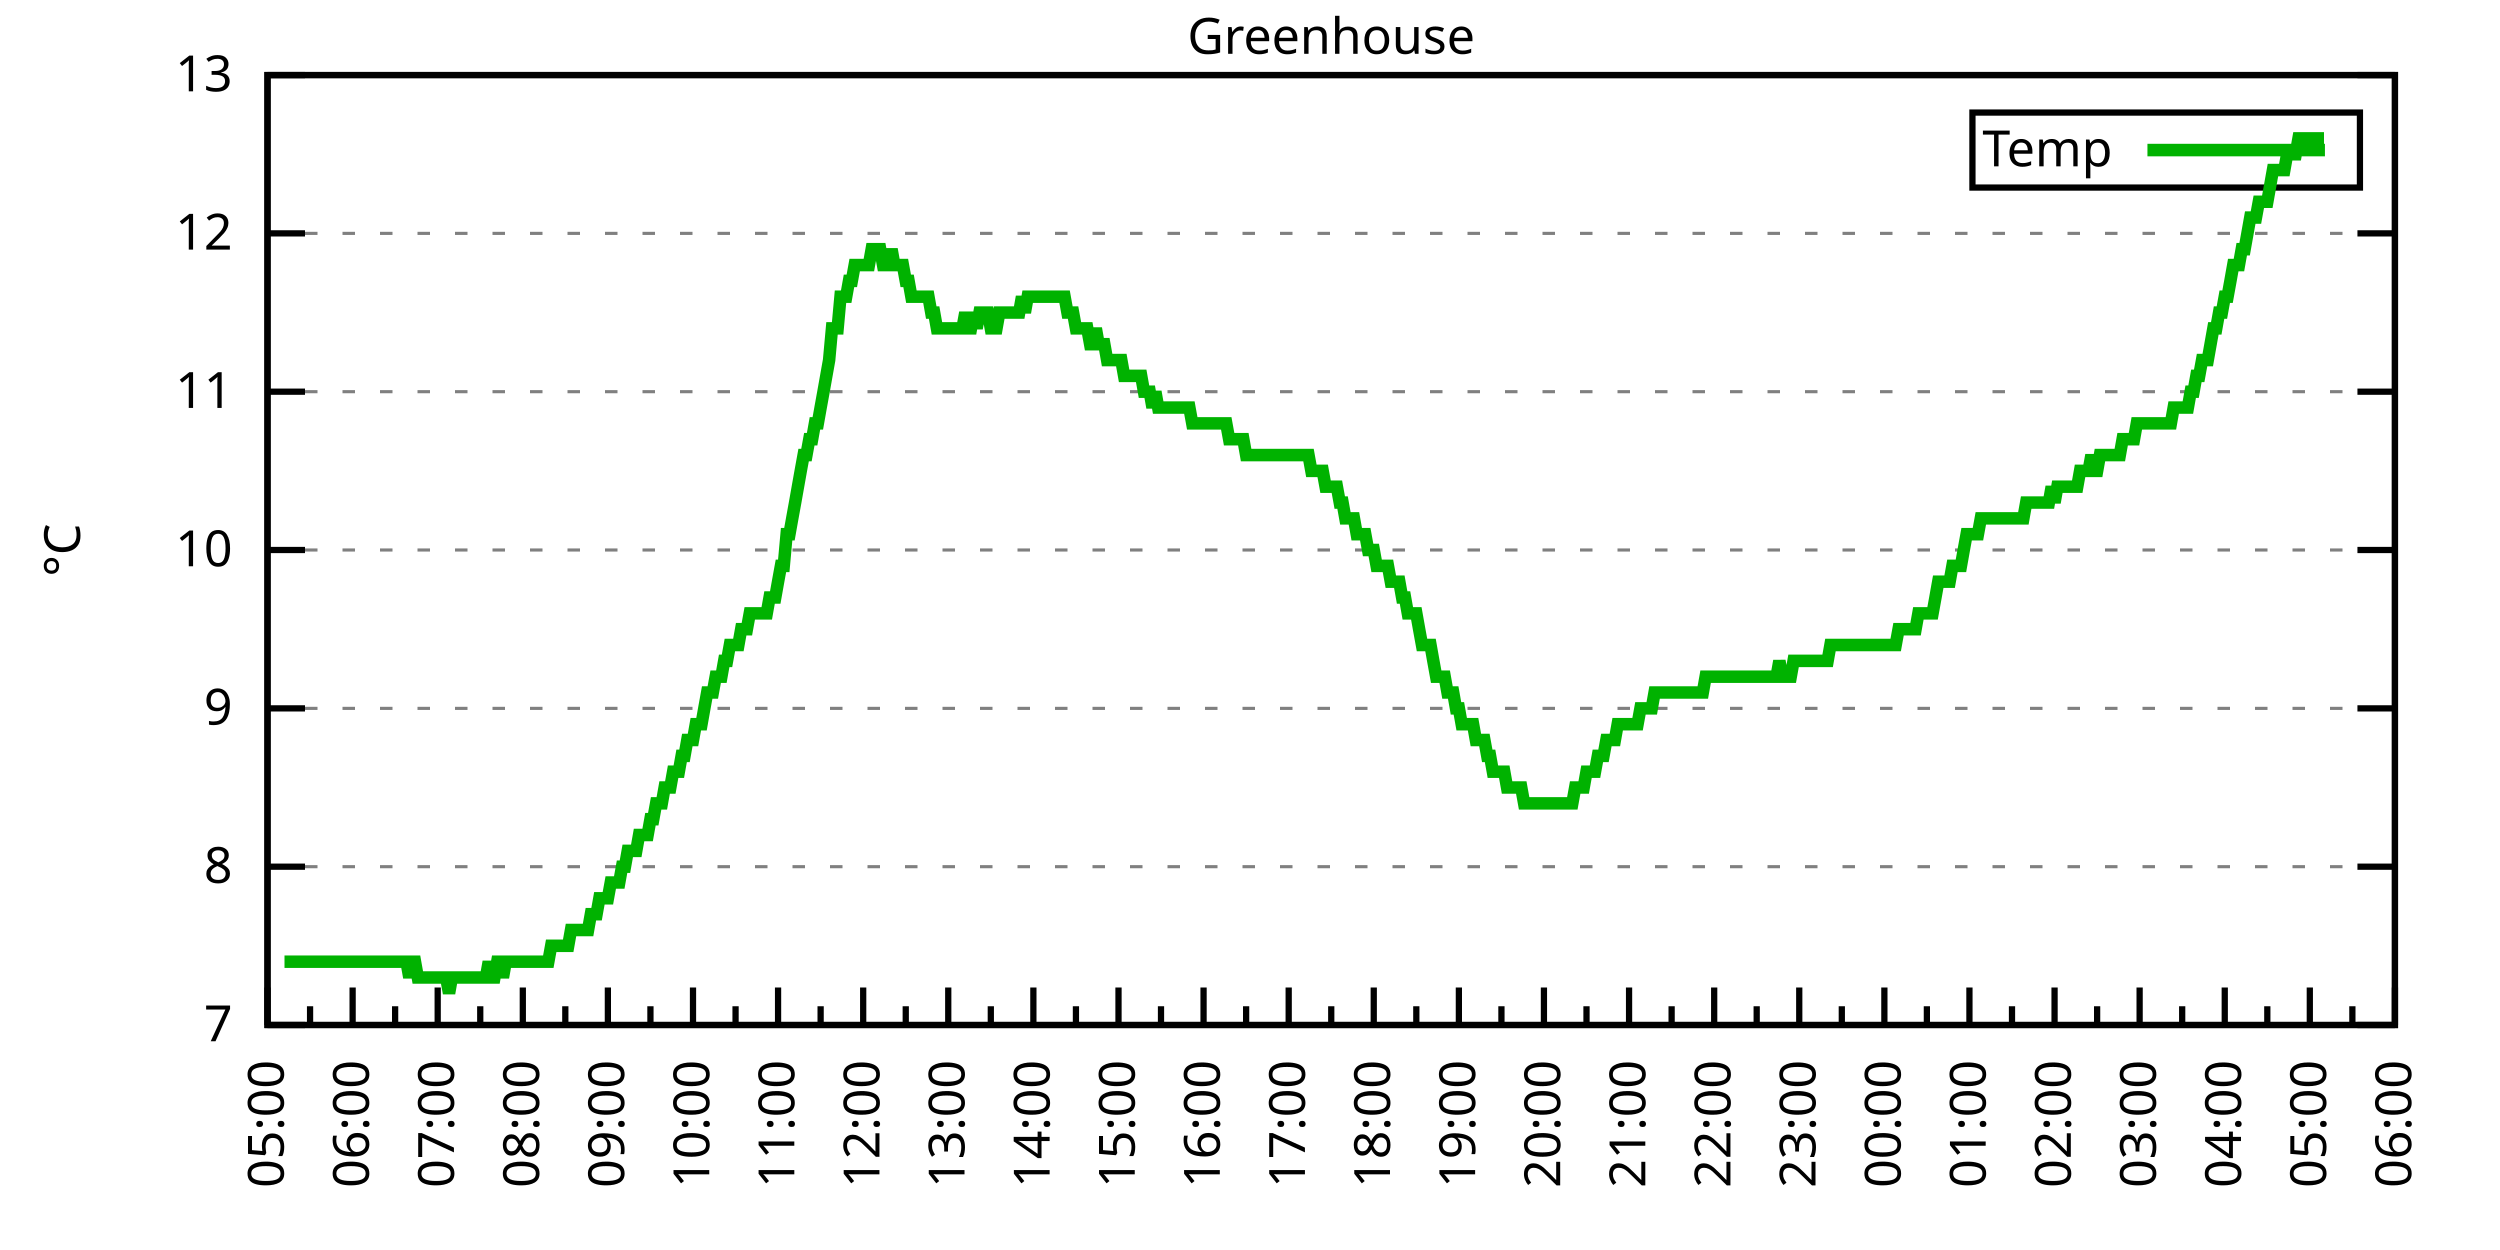
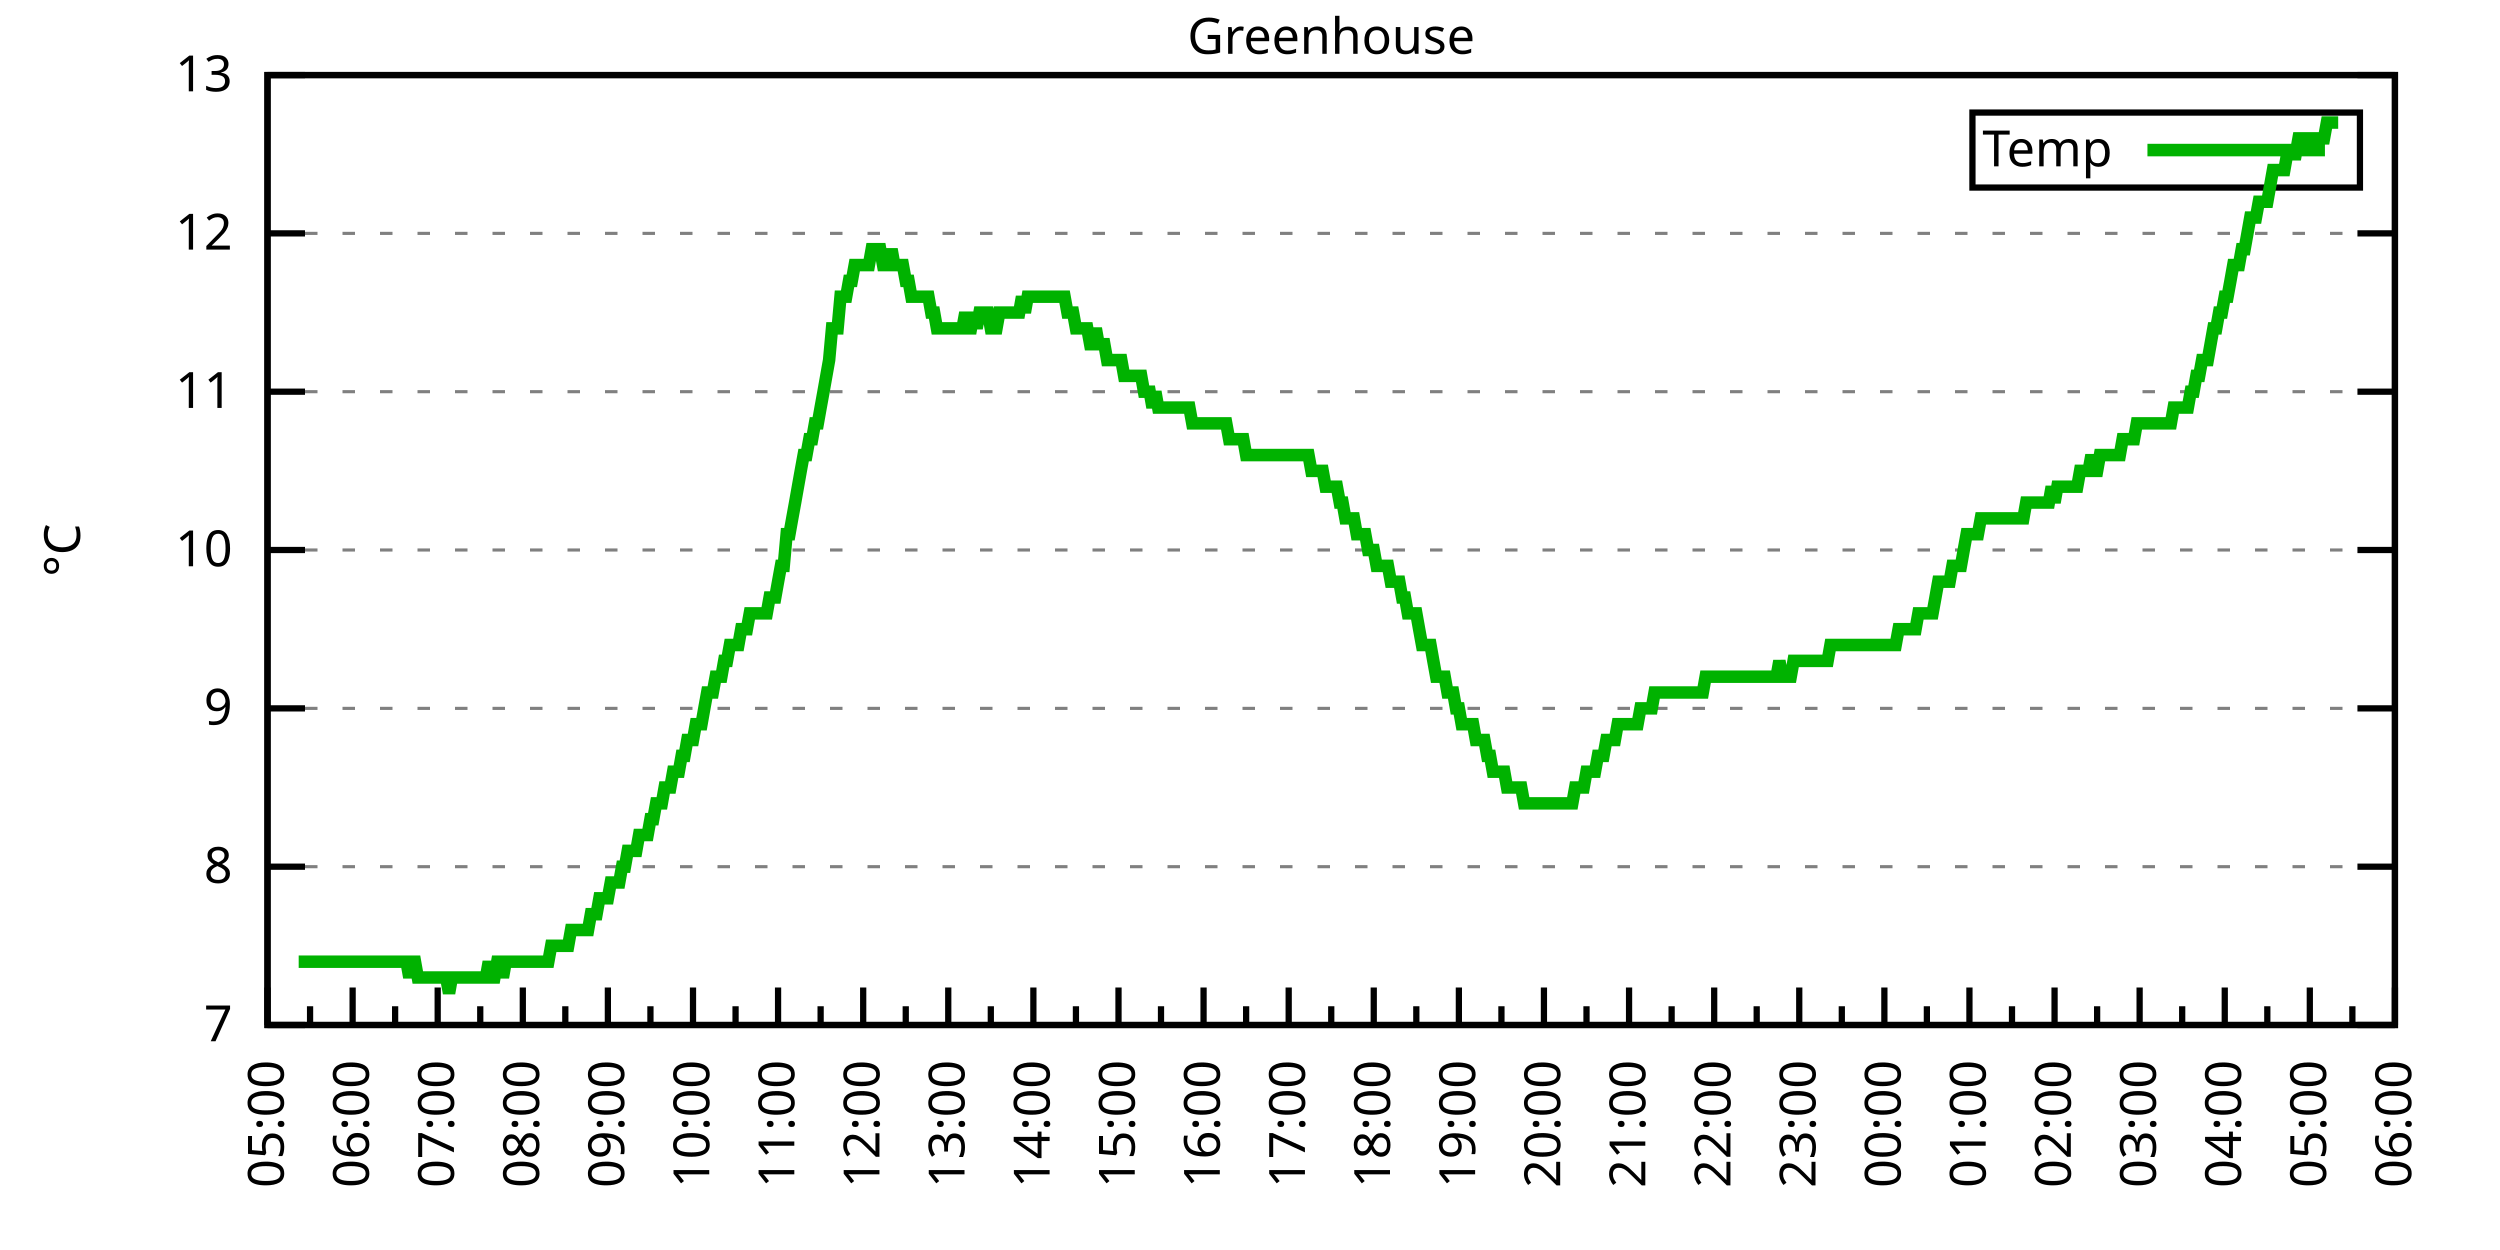
<svg xmlns="http://www.w3.org/2000/svg" xmlns:xlink="http://www.w3.org/1999/xlink" width="400" height="200" viewBox="0 0 400 200">
  <g id="gnuplot_canvas">
    <rect x="0" y="0" width="400" height="200" fill="none" />
    <defs>
      <circle id="gpDot" r="0.5" stroke-width="0.5" stroke="currentColor" />
      <path id="gpPt0" stroke-width="0.333" stroke="currentColor" d="M-1,0 h2 M0,-1 v2" />
      <path id="gpPt1" stroke-width="0.333" stroke="currentColor" d="M-1,-1 L1,1 M1,-1 L-1,1" />
      <path id="gpPt2" stroke-width="0.333" stroke="currentColor" d="M-1,0 L1,0 M0,-1 L0,1 M-1,-1 L1,1 M-1,1 L1,-1" />
      <rect id="gpPt3" stroke-width="0.333" stroke="currentColor" x="-1" y="-1" width="2" height="2" />
      <rect id="gpPt4" stroke-width="0.333" stroke="currentColor" fill="currentColor" x="-1" y="-1" width="2" height="2" />
      <circle id="gpPt5" stroke-width="0.333" stroke="currentColor" cx="0" cy="0" r="1" />
      <use xlink:href="#gpPt5" id="gpPt6" fill="currentColor" stroke="none" />
      <path id="gpPt7" stroke-width="0.333" stroke="currentColor" d="M0,-1.33 L-1.33,0.67 L1.33,0.67 z" />
      <use xlink:href="#gpPt7" id="gpPt8" fill="currentColor" stroke="none" />
      <use xlink:href="#gpPt7" id="gpPt9" stroke="currentColor" transform="rotate(180)" />
      <use xlink:href="#gpPt9" id="gpPt10" fill="currentColor" stroke="none" />
      <use xlink:href="#gpPt3" id="gpPt11" stroke="currentColor" transform="rotate(45)" />
      <use xlink:href="#gpPt11" id="gpPt12" fill="currentColor" stroke="none" />
      <path id="gpPt13" stroke-width="0.333" stroke="currentColor" d="M0,1.330 L1.265,0.411 L0.782,-1.067 L-0.782,-1.076 L-1.265,0.411 z" />
      <use xlink:href="#gpPt13" id="gpPt14" fill="currentColor" stroke="none" />
      <filter id="textbox" filterUnits="objectBoundingBox" x="0" y="0" height="1" width="1">
        <feFlood flood-color="white" flood-opacity="1" result="bgnd" />
        <feComposite in="SourceGraphic" in2="bgnd" operator="atop" />
      </filter>
      <filter id="greybox" filterUnits="objectBoundingBox" x="0" y="0" height="1" width="1">
        <feFlood flood-color="lightgrey" flood-opacity="1" result="grey" />
        <feComposite in="SourceGraphic" in2="grey" operator="atop" />
      </filter>
    </defs>
    <g fill="none" color="white" stroke="currentColor" stroke-width="1.00" stroke-linecap="butt" stroke-linejoin="miter">
</g>
    <g fill="none" color="black" stroke="currentColor" stroke-width="1.00" stroke-linecap="butt" stroke-linejoin="miter">
      <g stroke="none" shape-rendering="crispEdges">
        <polygon fill="rgb(255, 255, 255)" points="42.80,164.00 383.18,164.00 383.18,12.02 42.80,12.02 " />
      </g>
    </g>
    <g fill="none" color="black" stroke="currentColor" stroke-width="1.00" stroke-linecap="butt" stroke-linejoin="miter">
</g>
    <g fill="none" color="black" stroke="black" stroke-width="0.50" stroke-linecap="butt" stroke-linejoin="miter">
</g>
    <g fill="none" color="gray" stroke="currentColor" stroke-width="0.50" stroke-linecap="butt" stroke-linejoin="miter">
      <path stroke="gray" stroke-dasharray="2,4" class="gridline" d="M42.80,164.00 L383.19,164.00  " />
    </g>
    <g fill="none" color="gray" stroke="gray" stroke-width="1.00" stroke-linecap="butt" stroke-linejoin="miter">
</g>
    <g fill="none" color="black" stroke="currentColor" stroke-width="1.00" stroke-linecap="butt" stroke-linejoin="miter">
      <path stroke="black" d="M42.80,164.00 L48.80,164.00 M383.19,164.00 L377.19,164.00  " />
      <g transform="translate(37.20,166.60)" stroke="none" fill="black" font-family="Sans" font-size="8.00" text-anchor="end">
        <text>
          <tspan font-family="Sans"> 7</tspan>
        </text>
      </g>
    </g>
    <g fill="none" color="black" stroke="currentColor" stroke-width="1.00" stroke-linecap="butt" stroke-linejoin="miter">
</g>
    <g fill="none" color="black" stroke="black" stroke-width="0.50" stroke-linecap="butt" stroke-linejoin="miter">
</g>
    <g fill="none" color="gray" stroke="currentColor" stroke-width="0.50" stroke-linecap="butt" stroke-linejoin="miter">
      <path stroke="gray" stroke-dasharray="2,4" class="gridline" d="M42.80,138.67 L383.19,138.67  " />
    </g>
    <g fill="none" color="gray" stroke="gray" stroke-width="1.00" stroke-linecap="butt" stroke-linejoin="miter">
</g>
    <g fill="none" color="black" stroke="currentColor" stroke-width="1.00" stroke-linecap="butt" stroke-linejoin="miter">
      <path stroke="black" d="M42.80,138.67 L48.80,138.67 M383.19,138.67 L377.19,138.67  " />
      <g transform="translate(37.20,141.27)" stroke="none" fill="black" font-family="Sans" font-size="8.00" text-anchor="end">
        <text>
          <tspan font-family="Sans"> 8</tspan>
        </text>
      </g>
    </g>
    <g fill="none" color="black" stroke="currentColor" stroke-width="1.00" stroke-linecap="butt" stroke-linejoin="miter">
</g>
    <g fill="none" color="black" stroke="black" stroke-width="0.50" stroke-linecap="butt" stroke-linejoin="miter">
</g>
    <g fill="none" color="gray" stroke="currentColor" stroke-width="0.50" stroke-linecap="butt" stroke-linejoin="miter">
      <path stroke="gray" stroke-dasharray="2,4" class="gridline" d="M42.80,113.34 L383.19,113.34  " />
    </g>
    <g fill="none" color="gray" stroke="gray" stroke-width="1.00" stroke-linecap="butt" stroke-linejoin="miter">
</g>
    <g fill="none" color="black" stroke="currentColor" stroke-width="1.00" stroke-linecap="butt" stroke-linejoin="miter">
      <path stroke="black" d="M42.80,113.34 L48.80,113.34 M383.19,113.34 L377.19,113.34  " />
      <g transform="translate(37.20,115.94)" stroke="none" fill="black" font-family="Sans" font-size="8.00" text-anchor="end">
        <text>
          <tspan font-family="Sans"> 9</tspan>
        </text>
      </g>
    </g>
    <g fill="none" color="black" stroke="currentColor" stroke-width="1.00" stroke-linecap="butt" stroke-linejoin="miter">
</g>
    <g fill="none" color="black" stroke="black" stroke-width="0.50" stroke-linecap="butt" stroke-linejoin="miter">
</g>
    <g fill="none" color="gray" stroke="currentColor" stroke-width="0.50" stroke-linecap="butt" stroke-linejoin="miter">
      <path stroke="gray" stroke-dasharray="2,4" class="gridline" d="M42.80,88.00 L383.19,88.00  " />
    </g>
    <g fill="none" color="gray" stroke="gray" stroke-width="1.00" stroke-linecap="butt" stroke-linejoin="miter">
</g>
    <g fill="none" color="black" stroke="currentColor" stroke-width="1.00" stroke-linecap="butt" stroke-linejoin="miter">
      <path stroke="black" d="M42.80,88.00 L48.80,88.00 M383.19,88.00 L377.19,88.00  " />
      <g transform="translate(37.20,90.60)" stroke="none" fill="black" font-family="Sans" font-size="8.00" text-anchor="end">
        <text>
          <tspan font-family="Sans"> 10</tspan>
        </text>
      </g>
    </g>
    <g fill="none" color="black" stroke="currentColor" stroke-width="1.00" stroke-linecap="butt" stroke-linejoin="miter">
</g>
    <g fill="none" color="black" stroke="black" stroke-width="0.50" stroke-linecap="butt" stroke-linejoin="miter">
</g>
    <g fill="none" color="gray" stroke="currentColor" stroke-width="0.50" stroke-linecap="butt" stroke-linejoin="miter">
      <path stroke="gray" stroke-dasharray="2,4" class="gridline" d="M42.80,62.67 L383.19,62.67  " />
    </g>
    <g fill="none" color="gray" stroke="gray" stroke-width="1.00" stroke-linecap="butt" stroke-linejoin="miter">
</g>
    <g fill="none" color="black" stroke="currentColor" stroke-width="1.00" stroke-linecap="butt" stroke-linejoin="miter">
      <path stroke="black" d="M42.80,62.67 L48.80,62.67 M383.19,62.67 L377.19,62.67  " />
      <g transform="translate(37.20,65.27)" stroke="none" fill="black" font-family="Sans" font-size="8.00" text-anchor="end">
        <text>
          <tspan font-family="Sans"> 11</tspan>
        </text>
      </g>
    </g>
    <g fill="none" color="black" stroke="currentColor" stroke-width="1.00" stroke-linecap="butt" stroke-linejoin="miter">
</g>
    <g fill="none" color="black" stroke="black" stroke-width="0.50" stroke-linecap="butt" stroke-linejoin="miter">
</g>
    <g fill="none" color="gray" stroke="currentColor" stroke-width="0.50" stroke-linecap="butt" stroke-linejoin="miter">
      <path stroke="gray" stroke-dasharray="2,4" class="gridline" d="M42.80,37.34 L383.19,37.34  " />
    </g>
    <g fill="none" color="gray" stroke="gray" stroke-width="1.00" stroke-linecap="butt" stroke-linejoin="miter">
</g>
    <g fill="none" color="black" stroke="currentColor" stroke-width="1.00" stroke-linecap="butt" stroke-linejoin="miter">
      <path stroke="black" d="M42.80,37.34 L48.80,37.34 M383.19,37.34 L377.19,37.34  " />
      <g transform="translate(37.20,39.94)" stroke="none" fill="black" font-family="Sans" font-size="8.00" text-anchor="end">
        <text>
          <tspan font-family="Sans"> 12</tspan>
        </text>
      </g>
    </g>
    <g fill="none" color="black" stroke="currentColor" stroke-width="1.00" stroke-linecap="butt" stroke-linejoin="miter">
</g>
    <g fill="none" color="black" stroke="black" stroke-width="0.50" stroke-linecap="butt" stroke-linejoin="miter">
</g>
    <g fill="none" color="gray" stroke="currentColor" stroke-width="0.50" stroke-linecap="butt" stroke-linejoin="miter">
      <path stroke="gray" stroke-dasharray="2,4" class="gridline" d="M42.80,12.01 L383.19,12.01  " />
    </g>
    <g fill="none" color="gray" stroke="gray" stroke-width="1.00" stroke-linecap="butt" stroke-linejoin="miter">
</g>
    <g fill="none" color="black" stroke="currentColor" stroke-width="1.00" stroke-linecap="butt" stroke-linejoin="miter">
      <path stroke="black" d="M42.80,12.01 L48.80,12.01 M383.19,12.01 L377.19,12.01  " />
      <g transform="translate(37.20,14.61)" stroke="none" fill="black" font-family="Sans" font-size="8.00" text-anchor="end">
        <text>
          <tspan font-family="Sans"> 13</tspan>
        </text>
      </g>
    </g>
    <g fill="none" color="black" stroke="currentColor" stroke-width="1.00" stroke-linecap="butt" stroke-linejoin="miter">
      <path stroke="black" d="M42.80,164.00 L42.80,158.00  " />
      <g transform="translate(45.40,169.60) rotate(270)" stroke="none" fill="black" font-family="Sans" font-size="8.00" text-anchor="end">
        <text>
          <tspan font-family="Sans">05:00</tspan>
        </text>
      </g>
    </g>
    <g fill="none" color="black" stroke="currentColor" stroke-width="1.00" stroke-linecap="butt" stroke-linejoin="miter">
      <path stroke="black" d="M49.61,164.00 L49.61,161.00 M56.42,164.00 L56.42,158.00  " />
      <g transform="translate(59.02,169.60) rotate(270)" stroke="none" fill="black" font-family="Sans" font-size="8.00" text-anchor="end">
        <text>
          <tspan font-family="Sans">06:00</tspan>
        </text>
      </g>
    </g>
    <g fill="none" color="black" stroke="currentColor" stroke-width="1.00" stroke-linecap="butt" stroke-linejoin="miter">
      <path stroke="black" d="M63.22,164.00 L63.22,161.00 M70.03,164.00 L70.03,158.00  " />
      <g transform="translate(72.63,169.60) rotate(270)" stroke="none" fill="black" font-family="Sans" font-size="8.00" text-anchor="end">
        <text>
          <tspan font-family="Sans">07:00</tspan>
        </text>
      </g>
    </g>
    <g fill="none" color="black" stroke="currentColor" stroke-width="1.00" stroke-linecap="butt" stroke-linejoin="miter">
      <path stroke="black" d="M76.84,164.00 L76.84,161.00 M83.65,164.00 L83.65,158.00  " />
      <g transform="translate(86.25,169.60) rotate(270)" stroke="none" fill="black" font-family="Sans" font-size="8.00" text-anchor="end">
        <text>
          <tspan font-family="Sans">08:00</tspan>
        </text>
      </g>
    </g>
    <g fill="none" color="black" stroke="currentColor" stroke-width="1.00" stroke-linecap="butt" stroke-linejoin="miter">
      <path stroke="black" d="M90.45,164.00 L90.45,161.00 M97.26,164.00 L97.26,158.00  " />
      <g transform="translate(99.86,169.60) rotate(270)" stroke="none" fill="black" font-family="Sans" font-size="8.00" text-anchor="end">
        <text>
          <tspan font-family="Sans">09:00</tspan>
        </text>
      </g>
    </g>
    <g fill="none" color="black" stroke="currentColor" stroke-width="1.00" stroke-linecap="butt" stroke-linejoin="miter">
      <path stroke="black" d="M104.07,164.00 L104.07,161.00 M110.88,164.00 L110.88,158.00  " />
      <g transform="translate(113.48,169.60) rotate(270)" stroke="none" fill="black" font-family="Sans" font-size="8.00" text-anchor="end">
        <text>
          <tspan font-family="Sans">10:00</tspan>
        </text>
      </g>
    </g>
    <g fill="none" color="black" stroke="currentColor" stroke-width="1.00" stroke-linecap="butt" stroke-linejoin="miter">
      <path stroke="black" d="M117.69,164.00 L117.69,161.00 M124.49,164.00 L124.49,158.00  " />
      <g transform="translate(127.09,169.60) rotate(270)" stroke="none" fill="black" font-family="Sans" font-size="8.00" text-anchor="end">
        <text>
          <tspan font-family="Sans">11:00</tspan>
        </text>
      </g>
    </g>
    <g fill="none" color="black" stroke="currentColor" stroke-width="1.00" stroke-linecap="butt" stroke-linejoin="miter">
      <path stroke="black" d="M131.30,164.00 L131.30,161.00 M138.11,164.00 L138.11,158.00  " />
      <g transform="translate(140.71,169.60) rotate(270)" stroke="none" fill="black" font-family="Sans" font-size="8.00" text-anchor="end">
        <text>
          <tspan font-family="Sans">12:00</tspan>
        </text>
      </g>
    </g>
    <g fill="none" color="black" stroke="currentColor" stroke-width="1.00" stroke-linecap="butt" stroke-linejoin="miter">
      <path stroke="black" d="M144.92,164.00 L144.92,161.00 M151.72,164.00 L151.72,158.00  " />
      <g transform="translate(154.32,169.60) rotate(270)" stroke="none" fill="black" font-family="Sans" font-size="8.00" text-anchor="end">
        <text>
          <tspan font-family="Sans">13:00</tspan>
        </text>
      </g>
    </g>
    <g fill="none" color="black" stroke="currentColor" stroke-width="1.00" stroke-linecap="butt" stroke-linejoin="miter">
      <path stroke="black" d="M158.53,164.00 L158.53,161.00 M165.34,164.00 L165.34,158.00  " />
      <g transform="translate(167.94,169.60) rotate(270)" stroke="none" fill="black" font-family="Sans" font-size="8.00" text-anchor="end">
        <text>
          <tspan font-family="Sans">14:00</tspan>
        </text>
      </g>
    </g>
    <g fill="none" color="black" stroke="currentColor" stroke-width="1.00" stroke-linecap="butt" stroke-linejoin="miter">
      <path stroke="black" d="M172.15,164.00 L172.15,161.00 M178.96,164.00 L178.96,158.00  " />
      <g transform="translate(181.56,169.60) rotate(270)" stroke="none" fill="black" font-family="Sans" font-size="8.00" text-anchor="end">
        <text>
          <tspan font-family="Sans">15:00</tspan>
        </text>
      </g>
    </g>
    <g fill="none" color="black" stroke="currentColor" stroke-width="1.00" stroke-linecap="butt" stroke-linejoin="miter">
      <path stroke="black" d="M185.76,164.00 L185.76,161.00 M192.57,164.00 L192.57,158.00  " />
      <g transform="translate(195.17,169.60) rotate(270)" stroke="none" fill="black" font-family="Sans" font-size="8.00" text-anchor="end">
        <text>
          <tspan font-family="Sans">16:00</tspan>
        </text>
      </g>
    </g>
    <g fill="none" color="black" stroke="currentColor" stroke-width="1.00" stroke-linecap="butt" stroke-linejoin="miter">
      <path stroke="black" d="M199.38,164.00 L199.38,161.00 M206.19,164.00 L206.19,158.00  " />
      <g transform="translate(208.79,169.60) rotate(270)" stroke="none" fill="black" font-family="Sans" font-size="8.00" text-anchor="end">
        <text>
          <tspan font-family="Sans">17:00</tspan>
        </text>
      </g>
    </g>
    <g fill="none" color="black" stroke="currentColor" stroke-width="1.00" stroke-linecap="butt" stroke-linejoin="miter">
      <path stroke="black" d="M213.00,164.00 L213.00,161.00 M219.80,164.00 L219.80,158.00  " />
      <g transform="translate(222.40,169.60) rotate(270)" stroke="none" fill="black" font-family="Sans" font-size="8.00" text-anchor="end">
        <text>
          <tspan font-family="Sans">18:00</tspan>
        </text>
      </g>
    </g>
    <g fill="none" color="black" stroke="currentColor" stroke-width="1.00" stroke-linecap="butt" stroke-linejoin="miter">
      <path stroke="black" d="M226.61,164.00 L226.61,161.00 M233.42,164.00 L233.42,158.00  " />
      <g transform="translate(236.02,169.60) rotate(270)" stroke="none" fill="black" font-family="Sans" font-size="8.00" text-anchor="end">
        <text>
          <tspan font-family="Sans">19:00</tspan>
        </text>
      </g>
    </g>
    <g fill="none" color="black" stroke="currentColor" stroke-width="1.00" stroke-linecap="butt" stroke-linejoin="miter">
      <path stroke="black" d="M240.23,164.00 L240.23,161.00 M247.03,164.00 L247.03,158.00  " />
      <g transform="translate(249.63,169.60) rotate(270)" stroke="none" fill="black" font-family="Sans" font-size="8.00" text-anchor="end">
        <text>
          <tspan font-family="Sans">20:00</tspan>
        </text>
      </g>
    </g>
    <g fill="none" color="black" stroke="currentColor" stroke-width="1.00" stroke-linecap="butt" stroke-linejoin="miter">
      <path stroke="black" d="M253.84,164.00 L253.84,161.00 M260.65,164.00 L260.65,158.00  " />
      <g transform="translate(263.25,169.60) rotate(270)" stroke="none" fill="black" font-family="Sans" font-size="8.00" text-anchor="end">
        <text>
          <tspan font-family="Sans">21:00</tspan>
        </text>
      </g>
    </g>
    <g fill="none" color="black" stroke="currentColor" stroke-width="1.00" stroke-linecap="butt" stroke-linejoin="miter">
      <path stroke="black" d="M267.46,164.00 L267.46,161.00 M274.27,164.00 L274.27,158.00  " />
      <g transform="translate(276.87,169.60) rotate(270)" stroke="none" fill="black" font-family="Sans" font-size="8.00" text-anchor="end">
        <text>
          <tspan font-family="Sans">22:00</tspan>
        </text>
      </g>
    </g>
    <g fill="none" color="black" stroke="currentColor" stroke-width="1.00" stroke-linecap="butt" stroke-linejoin="miter">
      <path stroke="black" d="M281.07,164.00 L281.07,161.00 M287.88,164.00 L287.88,158.00  " />
      <g transform="translate(290.48,169.60) rotate(270)" stroke="none" fill="black" font-family="Sans" font-size="8.00" text-anchor="end">
        <text>
          <tspan font-family="Sans">23:00</tspan>
        </text>
      </g>
    </g>
    <g fill="none" color="black" stroke="currentColor" stroke-width="1.00" stroke-linecap="butt" stroke-linejoin="miter">
      <path stroke="black" d="M294.69,164.00 L294.69,161.00 M301.50,164.00 L301.50,158.00  " />
      <g transform="translate(304.10,169.60) rotate(270)" stroke="none" fill="black" font-family="Sans" font-size="8.00" text-anchor="end">
        <text>
          <tspan font-family="Sans">00:00</tspan>
        </text>
      </g>
    </g>
    <g fill="none" color="black" stroke="currentColor" stroke-width="1.00" stroke-linecap="butt" stroke-linejoin="miter">
      <path stroke="black" d="M308.30,164.00 L308.30,161.00 M315.11,164.00 L315.11,158.00  " />
      <g transform="translate(317.71,169.60) rotate(270)" stroke="none" fill="black" font-family="Sans" font-size="8.00" text-anchor="end">
        <text>
          <tspan font-family="Sans">01:00</tspan>
        </text>
      </g>
    </g>
    <g fill="none" color="black" stroke="currentColor" stroke-width="1.00" stroke-linecap="butt" stroke-linejoin="miter">
      <path stroke="black" d="M321.92,164.00 L321.92,161.00 M328.73,164.00 L328.73,158.00  " />
      <g transform="translate(331.33,169.60) rotate(270)" stroke="none" fill="black" font-family="Sans" font-size="8.00" text-anchor="end">
        <text>
          <tspan font-family="Sans">02:00</tspan>
        </text>
      </g>
    </g>
    <g fill="none" color="black" stroke="currentColor" stroke-width="1.00" stroke-linecap="butt" stroke-linejoin="miter">
      <path stroke="black" d="M335.54,164.00 L335.54,161.00 M342.34,164.00 L342.34,158.00  " />
      <g transform="translate(344.94,169.60) rotate(270)" stroke="none" fill="black" font-family="Sans" font-size="8.00" text-anchor="end">
        <text>
          <tspan font-family="Sans">03:00</tspan>
        </text>
      </g>
    </g>
    <g fill="none" color="black" stroke="currentColor" stroke-width="1.00" stroke-linecap="butt" stroke-linejoin="miter">
      <path stroke="black" d="M349.15,164.00 L349.15,161.00 M355.96,164.00 L355.96,158.00  " />
      <g transform="translate(358.56,169.60) rotate(270)" stroke="none" fill="black" font-family="Sans" font-size="8.00" text-anchor="end">
        <text>
          <tspan font-family="Sans">04:00</tspan>
        </text>
      </g>
    </g>
    <g fill="none" color="black" stroke="currentColor" stroke-width="1.00" stroke-linecap="butt" stroke-linejoin="miter">
      <path stroke="black" d="M362.77,164.00 L362.77,161.00 M369.57,164.00 L369.57,158.00  " />
      <g transform="translate(372.17,169.60) rotate(270)" stroke="none" fill="black" font-family="Sans" font-size="8.00" text-anchor="end">
        <text>
          <tspan font-family="Sans">05:00</tspan>
        </text>
      </g>
    </g>
    <g fill="none" color="black" stroke="currentColor" stroke-width="1.00" stroke-linecap="butt" stroke-linejoin="miter">
      <path stroke="black" d="M376.38,164.00 L376.38,161.00 M383.19,164.00 L383.19,158.00  " />
      <g transform="translate(385.79,169.60) rotate(270)" stroke="none" fill="black" font-family="Sans" font-size="8.00" text-anchor="end">
        <text>
          <tspan font-family="Sans">06:00</tspan>
        </text>
      </g>
    </g>
    <g fill="none" color="black" stroke="currentColor" stroke-width="1.00" stroke-linecap="butt" stroke-linejoin="miter">
</g>
    <g fill="none" color="black" stroke="currentColor" stroke-width="1.00" stroke-linecap="butt" stroke-linejoin="miter">
      <path stroke="black" d="M42.80,12.01 L42.80,164.00 L383.19,164.00 L383.19,12.01 L42.80,12.01 Z  " />
    </g>
    <g fill="none" color="black" stroke="currentColor" stroke-width="1.00" stroke-linecap="butt" stroke-linejoin="miter">
      <g transform="translate(12.80,88.01) rotate(270)" stroke="none" fill="black" font-family="Sans" font-size="8.00" text-anchor="middle">
        <text>
          <tspan font-family="Sans">°C</tspan>
        </text>
      </g>
    </g>
    <g fill="none" color="black" stroke="currentColor" stroke-width="1.00" stroke-linecap="butt" stroke-linejoin="miter">
</g>
    <g fill="none" color="black" stroke="currentColor" stroke-width="1.00" stroke-linecap="butt" stroke-linejoin="miter">
      <path stroke="black" d="M315.59,30.01 L315.59,18.01 L377.59,18.01 L377.59,30.01 L315.59,30.01 Z  " />
    </g>
    <g id="Greenhouse_plot_1">
      <g fill="none" color="white" stroke="black" stroke-width="2.00" stroke-linecap="butt" stroke-linejoin="miter">
</g>
      <g fill="none" color="black" stroke="currentColor" stroke-width="2.00" stroke-linecap="butt" stroke-linejoin="miter">
        <g transform="translate(337.99,26.61)" stroke="none" fill="black" font-family="Sans" font-size="8.00" text-anchor="end">
          <text>
            <tspan font-family="Sans">Temp</tspan>
          </text>
        </g>
      </g>
      <g fill="none" color="black" stroke="currentColor" stroke-width="2.00" stroke-linecap="butt" stroke-linejoin="miter">
-         <path stroke="rgb(  0, 178,   0)" d="M343.59,24.01 L371.99,24.01 M45.52,153.87 L45.98,153.87 L46.43,153.87 L46.88,153.87 L47.34,153.87 L47.79,153.87   L48.25,153.87 L48.70,153.87 L49.15,153.87 L49.61,153.87 L50.06,153.87 L50.52,153.87 L50.97,153.87 L51.42,153.87   L51.88,153.87 L52.33,153.87 L52.78,153.87 L53.24,153.87 L53.69,153.87 L54.15,153.87 L54.60,153.87 L55.05,153.87   L55.51,153.87 L55.96,153.87 L56.42,153.87 L56.87,153.87 L57.32,153.87 L57.78,153.87 L58.23,153.87 L58.68,153.87   L59.14,153.87 L59.59,153.87 L60.05,153.87 L60.50,153.87 L60.95,153.87 L61.41,153.87 L61.86,153.87 L62.32,153.87   L62.77,153.87 L63.22,153.87 L63.68,153.87 L64.13,153.87 L64.58,153.87 L65.04,153.87 L65.49,156.40 L65.95,153.87   L66.40,153.87 L66.85,156.40 L67.31,156.40 L67.76,156.40 L68.22,156.40 L68.67,156.40 L69.12,156.40 L69.58,156.40   L70.03,156.40 L70.49,156.40 L70.94,156.40 L71.39,156.40 L71.85,158.93 L72.30,156.40 L72.75,156.40 L73.21,156.40   L73.66,156.40 L74.12,156.40 L74.57,156.40 L75.02,156.40 L75.48,156.40 L75.93,156.40 L76.39,156.40 L76.84,156.40   L77.29,156.40 L77.75,156.40 L78.20,153.87 L78.65,156.40 L79.11,156.40 L79.56,153.87 L80.02,153.87 L80.47,156.40   L80.92,153.87 L81.38,153.87 L81.83,153.87 L82.29,153.87 L82.74,153.87 L83.19,153.87 L83.65,153.87 L84.10,153.87   L84.55,153.87 L85.01,153.87 L85.46,153.87 L85.92,153.87 L86.37,153.87 L86.82,153.87 L87.28,153.87 L87.73,153.87   L88.19,151.33 L88.64,151.33 L89.09,151.33 L89.55,151.33 L90.00,151.33 L90.45,151.33 L90.91,151.33 L91.36,148.80   L91.82,148.80 L92.27,148.80 L92.72,148.80 L93.18,148.80 L93.63,148.80 L94.09,148.80 L94.54,146.27 L94.99,146.27   L95.45,146.27 L95.90,143.73 L96.35,143.73 L96.81,143.73 L97.26,143.73 L97.72,141.20 L98.17,141.20 L98.62,141.20   L99.08,141.20 L99.53,138.67 L99.99,138.67 L100.44,136.14 L100.89,136.14 L101.35,136.14 L101.80,136.14 L102.25,133.60   L102.71,133.60 L103.16,133.60 L103.62,133.60 L104.07,131.07 L104.52,131.07 L104.98,128.54 L105.43,128.54 L105.89,128.54   L106.34,126.00 L106.79,126.00 L107.25,126.00 L107.70,123.47 L108.15,123.47 L108.61,123.47 L109.06,120.94 L109.52,120.94   L109.97,118.40 L110.42,118.40 L110.88,118.40 L111.33,115.87 L111.79,115.87 L112.24,115.87 L112.69,113.34 L113.15,110.80   L113.60,110.80 L114.05,110.80 L114.51,108.27 L114.96,108.27 L115.42,108.27 L115.87,105.74 L116.32,105.74 L116.78,103.20   L117.23,103.20 L117.69,103.20 L118.14,103.20 L118.59,100.67 L119.05,100.67 L119.50,100.67 L119.96,98.14 L120.41,98.14   L120.86,98.14 L121.32,98.14 L121.77,98.14 L122.22,98.14 L122.68,98.14 L123.13,95.60 L123.59,95.60 L124.04,95.60   L124.49,93.07 L124.95,90.54 L125.40,90.54 L125.86,85.47 L126.31,85.47 L126.76,82.94 L127.22,80.41 L127.67,77.87   L128.12,75.34 L128.58,72.81 L129.03,72.81 L129.49,70.27 L129.94,70.27 L130.39,67.74 L130.85,67.74 L131.30,65.21   L131.76,62.67 L132.21,60.14 L132.66,57.61 L133.12,52.54 L133.57,52.54 L134.02,52.54 L134.48,47.47 L134.93,47.47   L135.39,47.47 L135.84,44.94 L136.29,44.94 L136.75,42.41 L137.20,42.41 L137.66,42.41 L138.11,42.41 L138.56,42.41   L139.02,42.41 L139.47,39.87 L139.92,39.87 L140.38,39.87 L140.83,39.87 L141.29,42.41 L141.74,42.41 L142.19,42.41   L142.65,39.87 L143.10,42.41 L143.56,42.41 L144.01,42.41 L144.46,42.41 L144.92,44.94 L145.37,44.94 L145.82,47.47   L146.28,47.47 L146.73,47.47 L147.19,47.47 L147.64,47.47 L148.09,47.47 L148.55,47.47 L149.00,50.01 L149.46,50.01   L149.91,52.54 L150.36,52.54 L150.82,52.54 L151.27,52.54 L151.72,52.54 L152.18,52.54 L152.63,52.54 L153.09,52.54   L153.54,52.54 L153.99,52.54 L154.45,50.01 L154.90,52.54 L155.36,52.54 L155.81,50.01 L156.26,52.54 L156.72,50.01   L157.17,50.01 L157.62,50.01 L158.08,50.01 L158.53,52.54 L158.99,52.54 L159.44,52.54 L159.89,50.01 L160.35,50.01   L160.80,50.01 L161.26,50.01 L161.71,50.01 L162.16,50.01 L162.62,50.01 L163.07,50.01 L163.52,47.47 L163.98,50.01   L164.43,47.47 L164.89,47.47 L165.34,47.47 L165.79,47.47 L166.25,47.47 L166.70,47.47 L167.16,47.47 L167.61,47.47   L168.06,47.47 L168.52,47.47 L168.97,47.47 L169.43,47.47 L169.88,47.47 L170.33,47.47 L170.79,50.01 L171.24,50.01   L171.69,50.01 L172.15,52.54 L172.60,52.54 L173.06,52.54 L173.51,52.54 L173.96,52.54 L174.42,55.07 L174.87,55.07   L175.33,52.54 L175.78,55.07 L176.23,55.07 L176.69,55.07 L177.14,57.61 L177.59,57.61 L178.05,57.61 L178.50,57.61   L178.96,57.61 L179.41,57.61 L179.86,60.14 L180.32,60.14 L180.77,60.14 L181.23,60.14 L181.68,60.14 L182.13,60.14   L182.59,60.14 L183.04,62.67 L183.49,62.67 L183.95,62.67 L184.40,65.21 L184.86,62.67 L185.31,65.21 L185.76,65.21   L186.22,65.21 L186.67,65.21 L187.13,65.21 L187.58,65.21 L188.03,65.21 L188.49,65.21 L188.94,65.21 L189.39,65.21   L189.85,65.21 L190.30,65.21 L190.76,67.74 L191.21,67.74 L191.66,67.74 L192.12,67.74 L192.57,67.74 L193.03,67.74   L193.48,67.74 L193.93,67.74 L194.39,67.74 L194.84,67.74 L195.29,67.74 L195.75,67.74 L196.20,67.74 L196.66,70.27   L197.11,70.27 L197.56,70.27 L198.02,70.27 L198.47,70.27 L198.93,70.27 L199.38,72.81 L199.83,72.81 L200.29,72.81   L200.74,72.81 L201.19,72.81 L201.65,72.81 L202.10,72.81 L202.56,72.81 L203.01,72.81 L203.46,72.81 L203.92,72.81   L204.37,72.81 L204.83,72.81 L205.28,72.81 L205.73,72.81 L206.19,72.81 L206.64,72.81 L207.09,72.81 L207.55,72.81   L208.00,72.81 L208.46,72.81 L208.91,72.81 L209.36,72.81 L209.82,75.34 L210.27,75.34 L210.73,75.34 L211.18,75.34   L211.63,75.34 L212.09,77.87 L212.54,77.87 L213.00,77.87 L213.45,77.87 L213.90,77.87 L214.36,80.41 L214.81,80.41   L215.26,82.94 L215.72,82.94 L216.17,82.94 L216.63,82.94 L217.08,85.47 L217.53,85.47 L217.99,85.47 L218.44,85.47   L218.90,88.00 L219.35,88.00 L219.80,88.00 L220.26,90.54 L220.71,90.54 L221.16,90.54 L221.62,90.54 L222.07,90.54   L222.53,93.07 L222.98,93.07 L223.43,93.07 L223.89,93.07 L224.34,95.60 L224.80,95.60 L225.25,98.14 L225.70,98.14   L226.16,98.14 L226.61,98.14 L227.06,100.67 L227.52,103.20 L227.97,103.20 L228.43,103.20 L228.88,103.20 L229.33,105.74   L229.79,108.27 L230.24,108.27 L230.70,108.27 L231.15,108.27 L231.60,110.80 L232.06,110.80 L232.51,110.80 L232.96,113.34   L233.42,113.34 L233.87,115.87 L234.33,115.87 L234.78,115.87 L235.23,115.87 L235.69,115.87 L236.14,118.40 L236.60,118.40   L237.05,118.40 L237.50,118.40 L237.96,120.94 L238.41,120.94 L238.86,123.47 L239.32,123.47 L239.77,123.47 L240.23,123.47   L240.68,123.47 L241.13,126.00 L241.59,126.00 L242.04,126.00 L242.50,126.00 L242.95,126.00 L243.40,126.00 L243.86,128.54   L244.31,128.54 L244.76,128.54 L245.22,128.54 L245.67,128.54 L246.13,128.54 L246.58,128.54 L247.03,128.54 L247.49,128.54   L247.94,128.54 L248.40,128.54 L248.85,128.54 L249.30,128.54 L249.76,128.54 L250.21,128.54 L250.66,128.54 L251.12,128.54   L251.57,128.54 L252.03,126.00 L252.48,126.00 L252.93,126.00 L253.39,126.00 L253.84,123.47 L254.30,123.47 L254.75,123.47   L255.20,123.47 L255.66,120.94 L256.11,120.94 L256.56,120.94 L257.02,118.40 L257.47,118.40 L257.93,118.40 L258.38,118.40   L258.83,115.87 L259.29,115.87 L259.74,115.87 L260.20,115.87 L260.65,115.87 L261.10,115.87 L261.56,115.87 L262.01,115.87   L262.47,113.34 L262.92,113.34 L263.37,113.34 L263.83,113.34 L264.28,113.34 L264.73,110.80 L265.19,110.80 L265.64,110.80   L266.10,110.80 L266.55,110.80 L267.00,110.80 L267.46,110.80 L267.91,110.80 L268.37,110.80 L268.82,110.80 L269.27,110.80   L269.73,110.80 L270.18,110.80 L270.63,110.80 L271.09,110.80 L271.54,110.80 L272.00,110.80 L272.45,110.80 L272.90,108.27   L273.36,108.27 L273.81,108.27 L274.27,108.27 L274.72,108.27 L275.17,108.27 L275.63,108.27 L276.08,108.27 L276.53,108.27   L276.99,108.27 L277.44,108.27 L277.90,108.27 L278.35,108.27 L278.80,108.27 L279.26,108.27 L279.71,108.27 L280.17,108.27   L280.62,108.27 L281.07,108.27 L281.53,108.27 L281.98,108.27 L282.43,108.27 L282.89,108.27 L283.34,108.27 L283.80,108.27   L284.25,108.27 L284.70,105.74 L285.16,108.27 L285.61,108.27 L286.07,108.27 L286.52,108.27 L286.97,105.74 L287.43,105.74   L287.88,105.74 L288.33,105.74 L288.79,105.74 L289.24,105.74 L289.70,105.74 L290.15,105.74 L290.60,105.74 L291.06,105.74   L291.51,105.74 L291.97,105.74 L292.42,105.74 L292.87,103.20 L293.33,103.20 L293.78,103.20 L294.23,103.20 L294.69,103.20   L295.14,103.20 L295.60,103.20 L296.05,103.20 L296.50,103.20 L296.96,103.20 L297.41,103.20 L297.87,103.20 L298.32,103.20   L298.77,103.20 L299.23,103.20 L299.68,103.20 L300.13,103.20 L300.59,103.20 L301.04,103.20 L301.50,103.20 L301.95,103.20   L302.40,103.20 L302.86,103.20 L303.31,103.20 L303.77,100.67 L304.22,100.67 L304.67,100.67 L305.13,100.67 L305.58,100.67   L306.03,100.67 L306.49,100.67 L306.94,98.14 L307.40,98.14 L307.85,98.14 L308.30,98.14 L308.76,98.14 L309.21,98.14   L309.67,95.60 L310.12,93.07 L310.57,93.07 L311.03,93.07 L311.48,93.07 L311.94,93.07 L312.39,90.54 L312.84,90.54   L313.30,90.54 L313.75,90.54 L314.20,88.00 L314.66,85.47 L315.11,85.47 L315.57,85.47 L316.02,85.47 L316.47,85.47   L316.93,82.94 L317.38,82.94 L317.84,82.94 L318.29,82.94 L318.74,82.94 L319.20,82.94 L319.65,82.94 L320.10,82.94   L320.56,82.94 L321.01,82.94 L321.47,82.94 L321.92,82.94 L322.37,82.94 L322.83,82.94 L323.28,82.94 L323.74,82.94   L324.19,80.41 L324.64,80.41 L325.10,80.41 L325.55,80.41 L326.00,80.41 L326.46,80.41 L326.91,80.41 L327.37,80.41   L327.82,80.41 L328.27,77.87 L328.73,80.41 L329.18,77.87 L329.64,77.87 L330.09,77.87 L330.54,77.87 L331.00,77.87   L331.45,77.87 L331.90,77.87 L332.36,77.87 L332.81,75.34 L333.27,75.34 L333.72,75.34 L334.17,75.34 L334.63,72.81   L335.08,75.34 L335.54,75.34 L335.99,72.81 L336.44,72.81 L336.90,72.81 L337.35,72.81 L337.80,72.81 L338.26,72.81   L338.71,72.81 L339.17,72.81 L339.62,70.27 L340.07,70.27 L340.53,70.27 L340.98,70.27 L341.44,70.27 L341.89,67.74   L342.34,67.74 L342.80,67.74 L343.25,67.74 L343.70,67.74 L344.16,67.74 L344.61,67.74 L345.07,67.74 L345.52,67.74   L345.97,67.74 L346.43,67.74 L346.88,67.74 L347.34,67.74 L347.79,65.21 L348.24,65.21 L348.70,65.21 L349.15,65.21   L349.60,65.21 L350.06,65.21 L350.51,62.67 L350.97,62.67 L351.42,60.14 L351.87,60.14 L352.33,57.61 L352.78,57.61   L353.24,57.61 L353.69,55.07 L354.14,52.54 L354.60,52.54 L355.05,50.01 L355.50,50.01 L355.96,47.47 L356.41,47.47   L356.87,44.94 L357.32,42.41 L357.77,42.41 L358.23,42.41 L358.68,39.87 L359.14,39.87 L359.59,37.34 L360.04,34.81   L360.50,34.81 L360.95,34.81 L361.41,32.28 L361.86,32.28 L362.31,32.28 L362.77,32.28 L363.22,29.74 L363.67,27.21   L364.13,27.21 L364.58,27.21 L365.04,27.21 L365.49,27.21 L365.94,24.68 L366.40,24.68 L366.85,24.68 L367.31,24.68   L367.76,22.14 L368.21,22.14 L368.67,22.14 L369.12,22.14 L369.57,22.14 L370.03,22.14 L370.48,22.14 L370.94,22.14   L371.39,22.14 L371.84,22.14  " />
+         <path stroke="rgb(  0, 178,   0)" d="M343.59,24.01 L371.99,24.01 M47.79,153.87 L48.25,153.87 L48.70,153.87 L49.15,153.87 L49.61,153.87 L50.06,153.87   L50.52,153.87 L50.97,153.87 L51.42,153.87 L51.88,153.87 L52.33,153.87 L52.78,153.87 L53.24,153.87 L53.69,153.87   L54.15,153.87 L54.60,153.87 L55.05,153.87 L55.51,153.87 L55.96,153.87 L56.42,153.87 L56.87,153.87 L57.32,153.87   L57.78,153.87 L58.23,153.87 L58.68,153.87 L59.14,153.87 L59.59,153.87 L60.05,153.87 L60.50,153.87 L60.95,153.87   L61.41,153.87 L61.86,153.87 L62.32,153.87 L62.77,153.87 L63.22,153.87 L63.68,153.87 L64.13,153.87 L64.58,153.87   L65.04,153.87 L65.49,156.40 L65.95,153.87 L66.40,153.87 L66.85,156.40 L67.31,156.40 L67.76,156.40 L68.22,156.40   L68.67,156.40 L69.12,156.40 L69.58,156.40 L70.03,156.40 L70.49,156.40 L70.94,156.40 L71.39,156.40 L71.85,158.93   L72.30,156.40 L72.75,156.40 L73.21,156.40 L73.66,156.40 L74.12,156.40 L74.57,156.40 L75.02,156.40 L75.48,156.40   L75.93,156.40 L76.39,156.40 L76.84,156.40 L77.29,156.40 L77.75,156.40 L78.20,153.87 L78.65,156.40 L79.11,156.40   L79.56,153.87 L80.02,153.87 L80.47,156.40 L80.92,153.87 L81.38,153.87 L81.83,153.87 L82.29,153.87 L82.74,153.87   L83.19,153.87 L83.65,153.87 L84.10,153.87 L84.55,153.87 L85.01,153.87 L85.46,153.87 L85.92,153.87 L86.37,153.87   L86.82,153.87 L87.28,153.87 L87.73,153.87 L88.19,151.33 L88.64,151.33 L89.09,151.33 L89.55,151.33 L90.00,151.33   L90.45,151.33 L90.91,151.33 L91.36,148.80 L91.82,148.80 L92.27,148.80 L92.72,148.80 L93.18,148.80 L93.63,148.80   L94.09,148.80 L94.54,146.27 L94.99,146.27 L95.45,146.27 L95.90,143.73 L96.35,143.73 L96.81,143.73 L97.26,143.73   L97.72,141.20 L98.17,141.20 L98.62,141.20 L99.08,141.20 L99.53,138.67 L99.99,138.67 L100.44,136.14 L100.89,136.14   L101.35,136.14 L101.80,136.14 L102.25,133.60 L102.71,133.60 L103.16,133.60 L103.62,133.60 L104.07,131.07 L104.52,131.07   L104.98,128.54 L105.43,128.54 L105.89,128.54 L106.34,126.00 L106.79,126.00 L107.25,126.00 L107.70,123.47 L108.15,123.47   L108.61,123.47 L109.06,120.94 L109.52,120.94 L109.97,118.40 L110.42,118.40 L110.88,118.40 L111.33,115.87 L111.79,115.87   L112.24,115.87 L112.69,113.34 L113.15,110.80 L113.60,110.80 L114.05,110.80 L114.51,108.27 L114.96,108.27 L115.42,108.27   L115.87,105.74 L116.32,105.74 L116.78,103.20 L117.23,103.20 L117.69,103.20 L118.14,103.20 L118.59,100.67 L119.05,100.67   L119.50,100.67 L119.96,98.14 L120.41,98.14 L120.86,98.14 L121.32,98.14 L121.77,98.14 L122.22,98.14 L122.68,98.14   L123.13,95.60 L123.59,95.60 L124.04,95.60 L124.49,93.07 L124.95,90.54 L125.40,90.54 L125.86,85.47 L126.31,85.47   L126.76,82.94 L127.22,80.41 L127.67,77.87 L128.12,75.34 L128.58,72.81 L129.03,72.81 L129.49,70.27 L129.94,70.27   L130.39,67.74 L130.85,67.74 L131.30,65.21 L131.76,62.67 L132.21,60.14 L132.66,57.61 L133.12,52.54 L133.57,52.54   L134.02,52.54 L134.48,47.47 L134.93,47.47 L135.39,47.47 L135.84,44.94 L136.29,44.94 L136.75,42.41 L137.20,42.41   L137.66,42.41 L138.11,42.41 L138.56,42.41 L139.02,42.41 L139.47,39.87 L139.92,39.87 L140.38,39.87 L140.83,39.87   L141.29,42.41 L141.74,42.41 L142.19,42.41 L142.65,39.87 L143.10,42.41 L143.56,42.41 L144.01,42.41 L144.46,42.41   L144.92,44.94 L145.37,44.94 L145.82,47.47 L146.28,47.47 L146.73,47.47 L147.19,47.47 L147.64,47.47 L148.09,47.47   L148.55,47.47 L149.00,50.01 L149.46,50.01 L149.91,52.54 L150.36,52.54 L150.82,52.54 L151.27,52.54 L151.72,52.54   L152.18,52.54 L152.63,52.54 L153.09,52.54 L153.54,52.54 L153.99,52.54 L154.45,50.01 L154.90,52.54 L155.36,52.54   L155.81,50.01 L156.26,52.54 L156.72,50.01 L157.17,50.01 L157.62,50.01 L158.08,50.01 L158.53,52.54 L158.99,52.54   L159.44,52.54 L159.89,50.01 L160.35,50.01 L160.80,50.01 L161.26,50.01 L161.71,50.01 L162.16,50.01 L162.62,50.01   L163.07,50.01 L163.52,47.47 L163.98,50.01 L164.43,47.47 L164.89,47.47 L165.34,47.47 L165.79,47.47 L166.25,47.47   L166.70,47.47 L167.16,47.47 L167.61,47.47 L168.06,47.47 L168.52,47.47 L168.97,47.47 L169.43,47.47 L169.88,47.47   L170.33,47.47 L170.79,50.01 L171.24,50.01 L171.69,50.01 L172.15,52.54 L172.60,52.54 L173.06,52.54 L173.51,52.54   L173.96,52.54 L174.42,55.07 L174.87,55.07 L175.33,52.54 L175.78,55.07 L176.23,55.07 L176.69,55.07 L177.14,57.61   L177.59,57.61 L178.05,57.61 L178.50,57.61 L178.96,57.61 L179.41,57.61 L179.86,60.14 L180.32,60.14 L180.77,60.14   L181.23,60.14 L181.68,60.14 L182.13,60.14 L182.59,60.14 L183.04,62.67 L183.49,62.67 L183.95,62.67 L184.40,65.21   L184.86,62.67 L185.31,65.21 L185.76,65.21 L186.22,65.21 L186.67,65.21 L187.13,65.21 L187.58,65.21 L188.03,65.21   L188.49,65.21 L188.94,65.21 L189.39,65.21 L189.85,65.21 L190.30,65.21 L190.76,67.74 L191.21,67.74 L191.66,67.74   L192.12,67.74 L192.57,67.74 L193.03,67.74 L193.48,67.74 L193.93,67.74 L194.39,67.74 L194.84,67.74 L195.29,67.74   L195.75,67.74 L196.20,67.74 L196.66,70.27 L197.11,70.27 L197.56,70.27 L198.02,70.27 L198.47,70.27 L198.93,70.27   L199.38,72.81 L199.83,72.81 L200.29,72.81 L200.74,72.81 L201.19,72.81 L201.65,72.81 L202.10,72.81 L202.56,72.81   L203.01,72.81 L203.46,72.81 L203.92,72.81 L204.37,72.81 L204.83,72.81 L205.28,72.81 L205.73,72.81 L206.19,72.81   L206.64,72.81 L207.09,72.81 L207.55,72.81 L208.00,72.81 L208.46,72.81 L208.91,72.81 L209.36,72.81 L209.82,75.34   L210.27,75.34 L210.73,75.34 L211.18,75.34 L211.63,75.34 L212.09,77.87 L212.54,77.87 L213.00,77.87 L213.45,77.87   L213.90,77.87 L214.36,80.41 L214.81,80.41 L215.26,82.94 L215.72,82.94 L216.17,82.94 L216.63,82.94 L217.08,85.47   L217.53,85.47 L217.99,85.47 L218.44,85.47 L218.90,88.00 L219.35,88.00 L219.80,88.00 L220.26,90.54 L220.71,90.54   L221.16,90.54 L221.62,90.54 L222.07,90.54 L222.53,93.07 L222.98,93.07 L223.43,93.07 L223.89,93.07 L224.34,95.60   L224.80,95.60 L225.25,98.14 L225.70,98.14 L226.16,98.14 L226.61,98.14 L227.06,100.67 L227.52,103.20 L227.97,103.20   L228.43,103.20 L228.88,103.20 L229.33,105.74 L229.79,108.27 L230.24,108.27 L230.70,108.27 L231.15,108.27 L231.60,110.80   L232.06,110.80 L232.51,110.80 L232.96,113.34 L233.42,113.34 L233.87,115.87 L234.33,115.87 L234.78,115.87 L235.23,115.87   L235.69,115.87 L236.14,118.40 L236.60,118.40 L237.05,118.40 L237.50,118.40 L237.96,120.94 L238.41,120.94 L238.86,123.47   L239.32,123.47 L239.77,123.47 L240.23,123.47 L240.68,123.47 L241.13,126.00 L241.59,126.00 L242.04,126.00 L242.50,126.00   L242.95,126.00 L243.40,126.00 L243.86,128.54 L244.31,128.54 L244.76,128.54 L245.22,128.54 L245.67,128.54 L246.13,128.54   L246.58,128.54 L247.03,128.54 L247.49,128.54 L247.94,128.54 L248.40,128.54 L248.85,128.54 L249.30,128.54 L249.76,128.54   L250.21,128.54 L250.66,128.54 L251.12,128.54 L251.57,128.54 L252.03,126.00 L252.48,126.00 L252.93,126.00 L253.39,126.00   L253.84,123.47 L254.30,123.47 L254.75,123.47 L255.20,123.47 L255.66,120.94 L256.11,120.94 L256.56,120.94 L257.02,118.40   L257.47,118.40 L257.93,118.40 L258.38,118.40 L258.83,115.87 L259.29,115.87 L259.74,115.87 L260.20,115.87 L260.65,115.87   L261.10,115.87 L261.56,115.87 L262.01,115.87 L262.47,113.34 L262.92,113.34 L263.37,113.34 L263.83,113.34 L264.28,113.34   L264.73,110.80 L265.19,110.80 L265.64,110.80 L266.10,110.80 L266.55,110.80 L267.00,110.80 L267.46,110.80 L267.91,110.80   L268.37,110.80 L268.82,110.80 L269.27,110.80 L269.73,110.80 L270.18,110.80 L270.63,110.80 L271.09,110.80 L271.54,110.80   L272.00,110.80 L272.45,110.80 L272.90,108.27 L273.36,108.27 L273.81,108.27 L274.27,108.27 L274.72,108.27 L275.17,108.27   L275.63,108.27 L276.08,108.27 L276.53,108.27 L276.99,108.27 L277.44,108.27 L277.90,108.27 L278.35,108.27 L278.80,108.27   L279.26,108.27 L279.71,108.27 L280.17,108.27 L280.62,108.27 L281.07,108.27 L281.53,108.27 L281.98,108.27 L282.43,108.27   L282.89,108.27 L283.34,108.27 L283.80,108.27 L284.25,108.27 L284.70,105.74 L285.16,108.27 L285.61,108.27 L286.07,108.27   L286.52,108.27 L286.97,105.74 L287.43,105.74 L287.88,105.74 L288.33,105.74 L288.79,105.74 L289.24,105.74 L289.70,105.74   L290.15,105.74 L290.60,105.74 L291.06,105.74 L291.51,105.74 L291.97,105.74 L292.42,105.74 L292.87,103.20 L293.33,103.20   L293.78,103.20 L294.23,103.20 L294.69,103.20 L295.14,103.20 L295.60,103.20 L296.05,103.20 L296.50,103.20 L296.96,103.20   L297.41,103.20 L297.87,103.20 L298.32,103.20 L298.77,103.20 L299.23,103.20 L299.68,103.20 L300.13,103.20 L300.59,103.20   L301.04,103.20 L301.50,103.20 L301.95,103.20 L302.40,103.20 L302.86,103.20 L303.31,103.20 L303.77,100.67 L304.22,100.67   L304.67,100.67 L305.13,100.67 L305.58,100.67 L306.03,100.67 L306.49,100.67 L306.94,98.14 L307.40,98.14 L307.85,98.14   L308.30,98.14 L308.76,98.14 L309.21,98.14 L309.67,95.60 L310.12,93.07 L310.57,93.07 L311.03,93.07 L311.48,93.07   L311.94,93.07 L312.39,90.54 L312.84,90.54 L313.30,90.54 L313.75,90.54 L314.20,88.00 L314.66,85.47 L315.11,85.47   L315.57,85.47 L316.02,85.47 L316.47,85.47 L316.93,82.94 L317.38,82.94 L317.84,82.94 L318.29,82.94 L318.74,82.94   L319.20,82.94 L319.65,82.94 L320.10,82.94 L320.56,82.94 L321.01,82.94 L321.47,82.94 L321.92,82.94 L322.37,82.94   L322.83,82.94 L323.28,82.94 L323.74,82.94 L324.19,80.41 L324.64,80.41 L325.10,80.41 L325.55,80.41 L326.00,80.41   L326.46,80.41 L326.91,80.41 L327.37,80.41 L327.82,80.41 L328.27,77.87 L328.73,80.41 L329.18,77.87 L329.64,77.87   L330.09,77.87 L330.54,77.87 L331.00,77.87 L331.45,77.87 L331.90,77.87 L332.36,77.87 L332.81,75.34 L333.27,75.34   L333.72,75.34 L334.17,75.34 L334.63,72.81 L335.08,75.34 L335.54,75.34 L335.99,72.81 L336.44,72.81 L336.90,72.81   L337.35,72.81 L337.80,72.81 L338.26,72.81 L338.71,72.81 L339.17,72.81 L339.62,70.27 L340.07,70.27 L340.53,70.27   L340.98,70.27 L341.44,70.27 L341.89,67.74 L342.34,67.74 L342.80,67.74 L343.25,67.74 L343.70,67.74 L344.16,67.74   L344.61,67.74 L345.07,67.74 L345.52,67.74 L345.97,67.74 L346.43,67.74 L346.88,67.74 L347.34,67.74 L347.79,65.21   L348.24,65.21 L348.70,65.21 L349.15,65.21 L349.60,65.21 L350.06,65.21 L350.51,62.67 L350.97,62.67 L351.42,60.14   L351.87,60.14 L352.33,57.61 L352.78,57.61 L353.24,57.61 L353.69,55.07 L354.14,52.54 L354.60,52.54 L355.05,50.01   L355.50,50.01 L355.96,47.47 L356.41,47.47 L356.87,44.94 L357.32,42.41 L357.77,42.41 L358.23,42.41 L358.68,39.87   L359.14,39.87 L359.59,37.34 L360.04,34.81 L360.50,34.81 L360.95,34.81 L361.41,32.28 L361.86,32.28 L362.31,32.28   L362.77,32.28 L363.22,29.74 L363.67,27.21 L364.13,27.21 L364.58,27.21 L365.04,27.21 L365.49,27.21 L365.94,24.68   L366.40,24.68 L366.85,24.68 L367.31,24.68 L367.76,22.14 L368.21,22.14 L368.67,22.14 L369.12,22.14 L369.57,22.14   L370.03,22.14 L370.48,22.14 L370.94,22.14 L371.39,22.14 L371.84,22.14 L372.30,19.61 L372.75,19.61 L373.21,19.61   L373.66,19.61 L374.11,19.61  " />
      </g>
    </g>
    <g fill="none" color="black" stroke="currentColor" stroke-width="2.00" stroke-linecap="butt" stroke-linejoin="miter">
</g>
    <g fill="none" color="black" stroke="black" stroke-width="1.00" stroke-linecap="butt" stroke-linejoin="miter">
</g>
    <g fill="none" color="black" stroke="currentColor" stroke-width="1.00" stroke-linecap="butt" stroke-linejoin="miter">
      <path stroke="black" d="M42.80,12.01 L42.80,164.00 L383.19,164.00 L383.19,12.01 L42.80,12.01 Z  " />
    </g>
    <g fill="none" color="black" stroke="currentColor" stroke-width="1.00" stroke-linecap="butt" stroke-linejoin="miter">
      <g transform="translate(212.99,8.61)" stroke="none" fill="black" font-family="Sans" font-size="8.00" text-anchor="middle">
        <text>
          <tspan font-family="Sans">Greenhouse</tspan>
        </text>
      </g>
    </g>
    <g fill="none" color="black" stroke="currentColor" stroke-width="1.00" stroke-linecap="butt" stroke-linejoin="miter">
</g>
  </g>
</svg>
